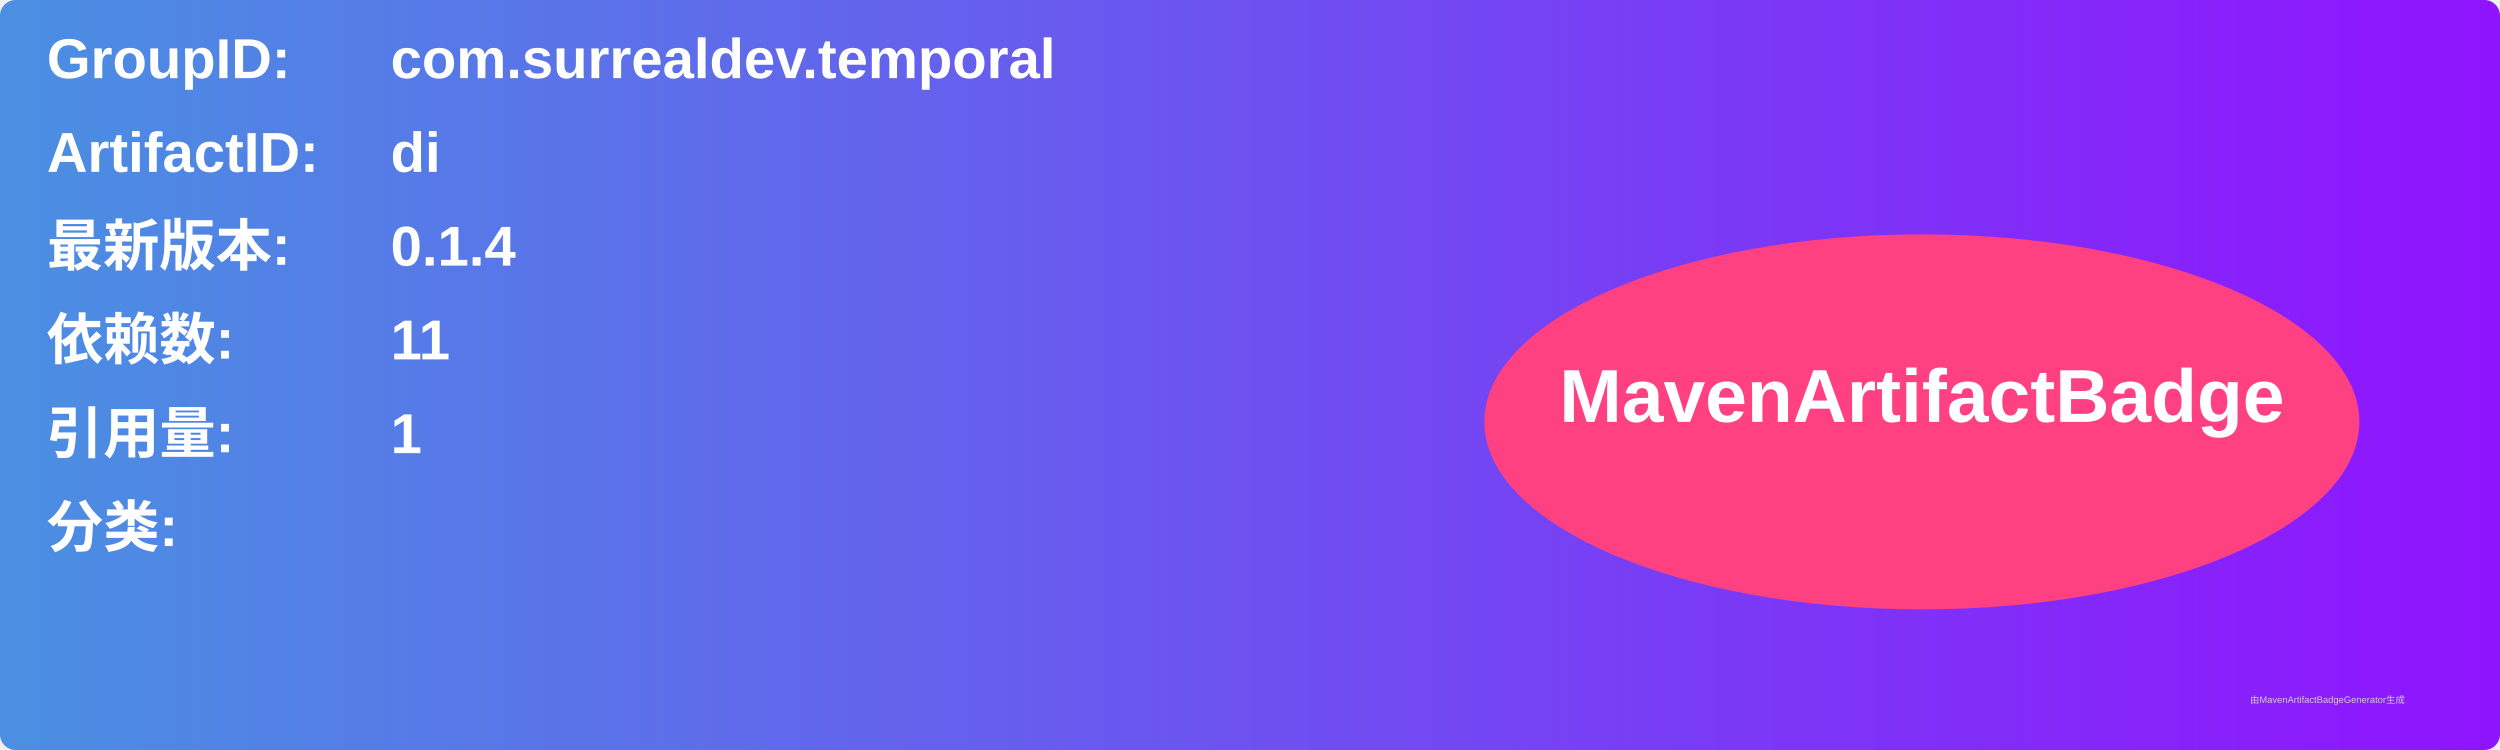
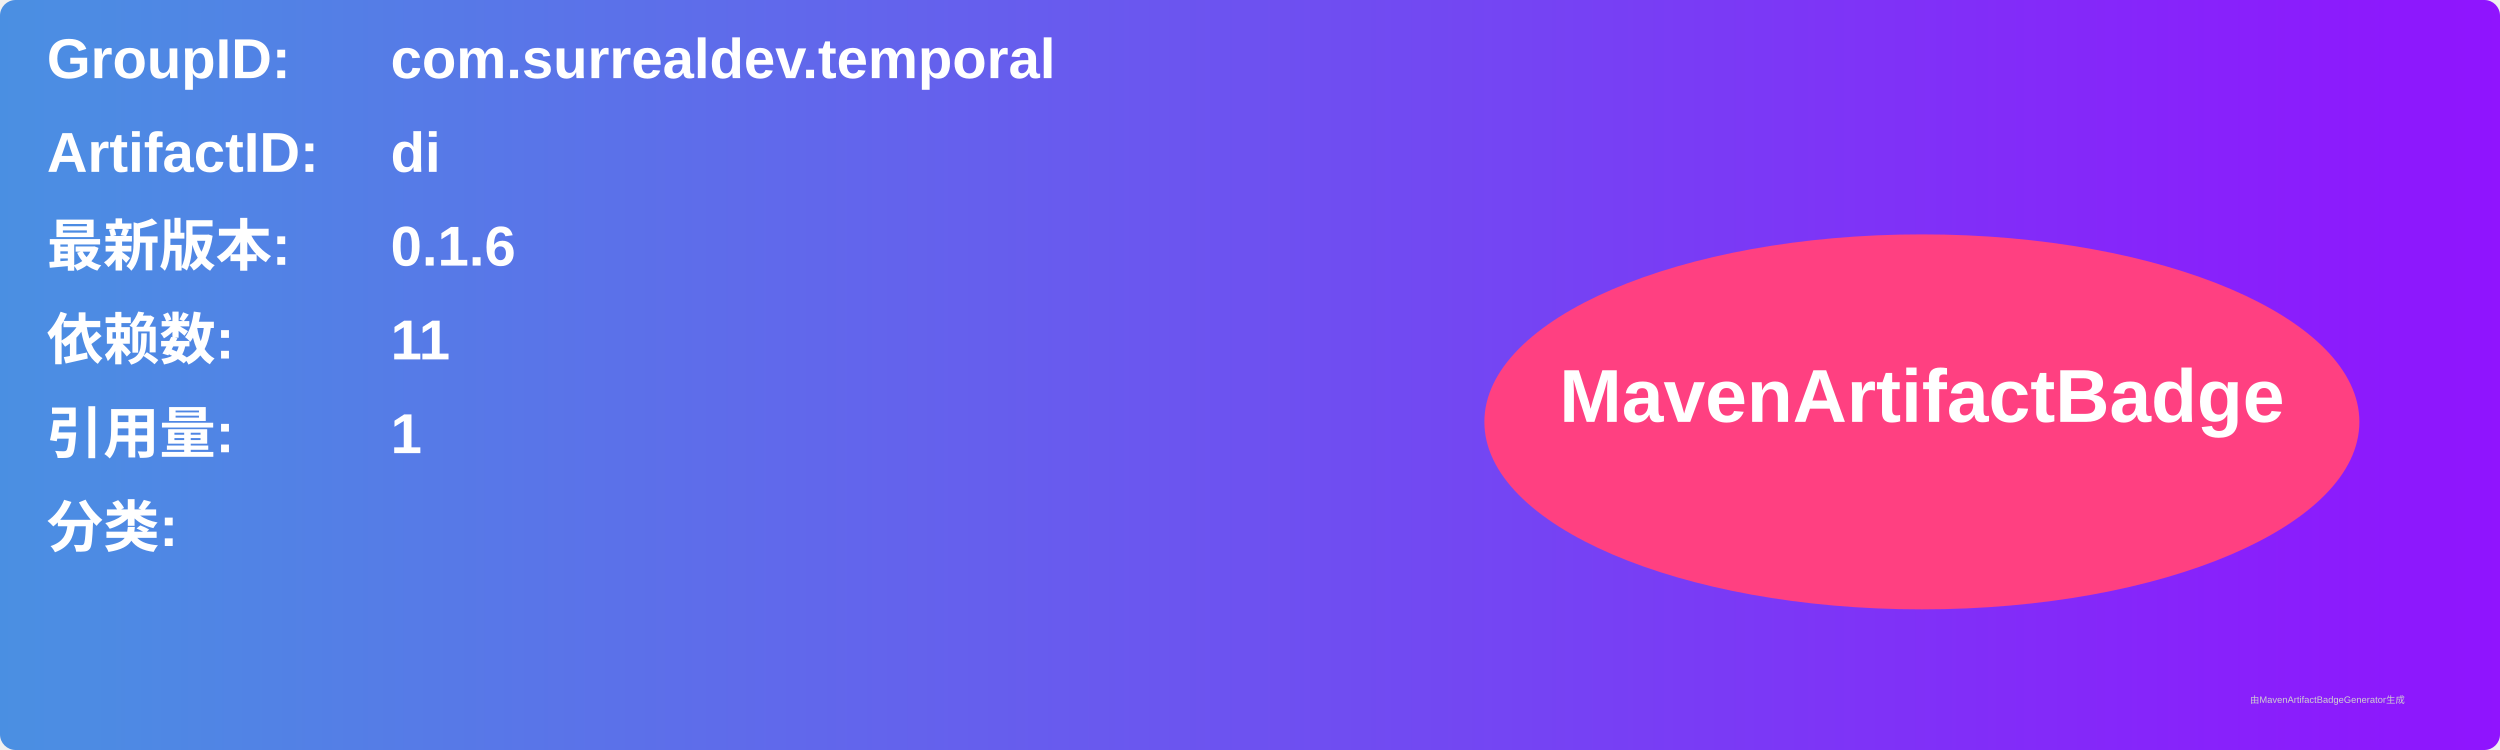
<svg xmlns="http://www.w3.org/2000/svg" width="800" height="240" viewBox="0 0 800 240">
  <linearGradient id="grad" x1="0%" y1="0%" x2="100%" y2="0%">
    <stop offset="0%" stop-color="#4a90e2" />
    <stop offset="100%" stop-color="#9013fe" />
  </linearGradient>
  <rect width="100%" height="100%" rx="5" ry="5" fill="url(#grad)" />
  <g transform="translate(15, 15)">
    <text x="0" y="10" font-family="Arial" font-size="18" fill="white" font-weight="bold" width="260">GroupID:</text>
    <text x="110" y="10" font-family="Arial" font-size="18" fill="white" font-weight="bold" width="460">com.surrealdev.temporal</text>
    <text x="0" y="40" font-family="Arial" font-size="18" fill="white" font-weight="bold" width="260">ArtifactID:</text>
    <text x="110" y="40" font-family="Arial" font-size="18" fill="white" font-weight="bold" width="460">di</text>
    <text x="0" y="70" font-family="Arial" font-size="18" fill="white" font-weight="bold">最新版本:</text>
    <text x="110" y="70" font-family="Arial" font-size="18" fill="white" font-weight="bold">
-       <tspan font-weight="bold">0.1.4</tspan>
+       <tspan font-weight="bold">0.1.6</tspan>
    </text>
    <text x="0" y="100" font-family="Arial" font-size="18" fill="white" font-weight="bold">依赖数: </text>
    <text x="110" y="100" font-family="Arial" font-size="18" fill="white">
      <tspan font-weight="bold">11</tspan>
    </text>
    <text x="0" y="130" font-family="Arial" font-size="18" fill="white" font-weight="bold">引用量: </text>
    <text x="110" y="130" font-family="Arial" font-size="18" fill="white">
      <tspan font-weight="bold">1</tspan>
    </text>
    <text x="0" y="160" font-family="Arial" font-size="18" fill="white" font-weight="bold">分类:</text>
    <text x="10" y="190" font-family="Arial" font-size="10" fill="white">
      <tspan font-weight="bold" />
    </text>
    <ellipse cx="600" cy="120" rx="140" ry="60" fill="#ff4081" />
    <text x="600" y="120" text-anchor="middle" font-family="Arial" font-size="24" fill="white" font-weight="bold">MavenArtifactBadge</text>
  </g>
  <text x="720" y="225" font-family="Arial" font-size="3" fill="#d0d0d0">由MavenArtifactBadgeGenerator生成</text>
</svg>
